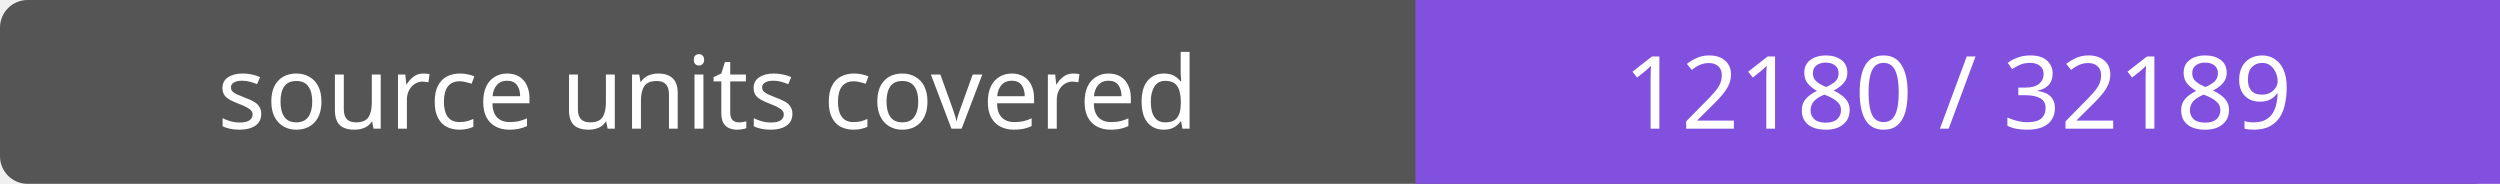
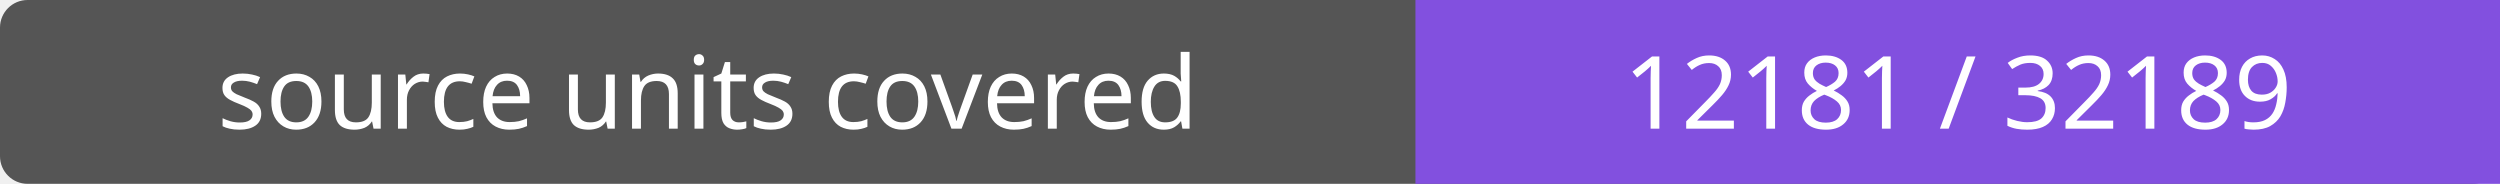
- <svg xmlns="http://www.w3.org/2000/svg" width="272" height="20" role="img" aria-label="source units covered: 12180 / 32189">
+ <svg xmlns="http://www.w3.org/2000/svg" width="272" height="20" role="img" aria-label="source units covered: 12181 / 32189">
  <rect width="272" height="20" rx="3" fill="#555" />
  <path fill="#8250df" d="M154 0h118v20H154z" />
  <g fill="#fff" text-anchor="middle" font-family="Verdana,sans-serif" font-size="11">
    <text x="77.0" y="14">source units covered</text>
-     <text x="213.0" y="14">12180 / 32189</text>
+     <text x="213.0" y="14">12181 / 32189</text>
  </g>
</svg>
